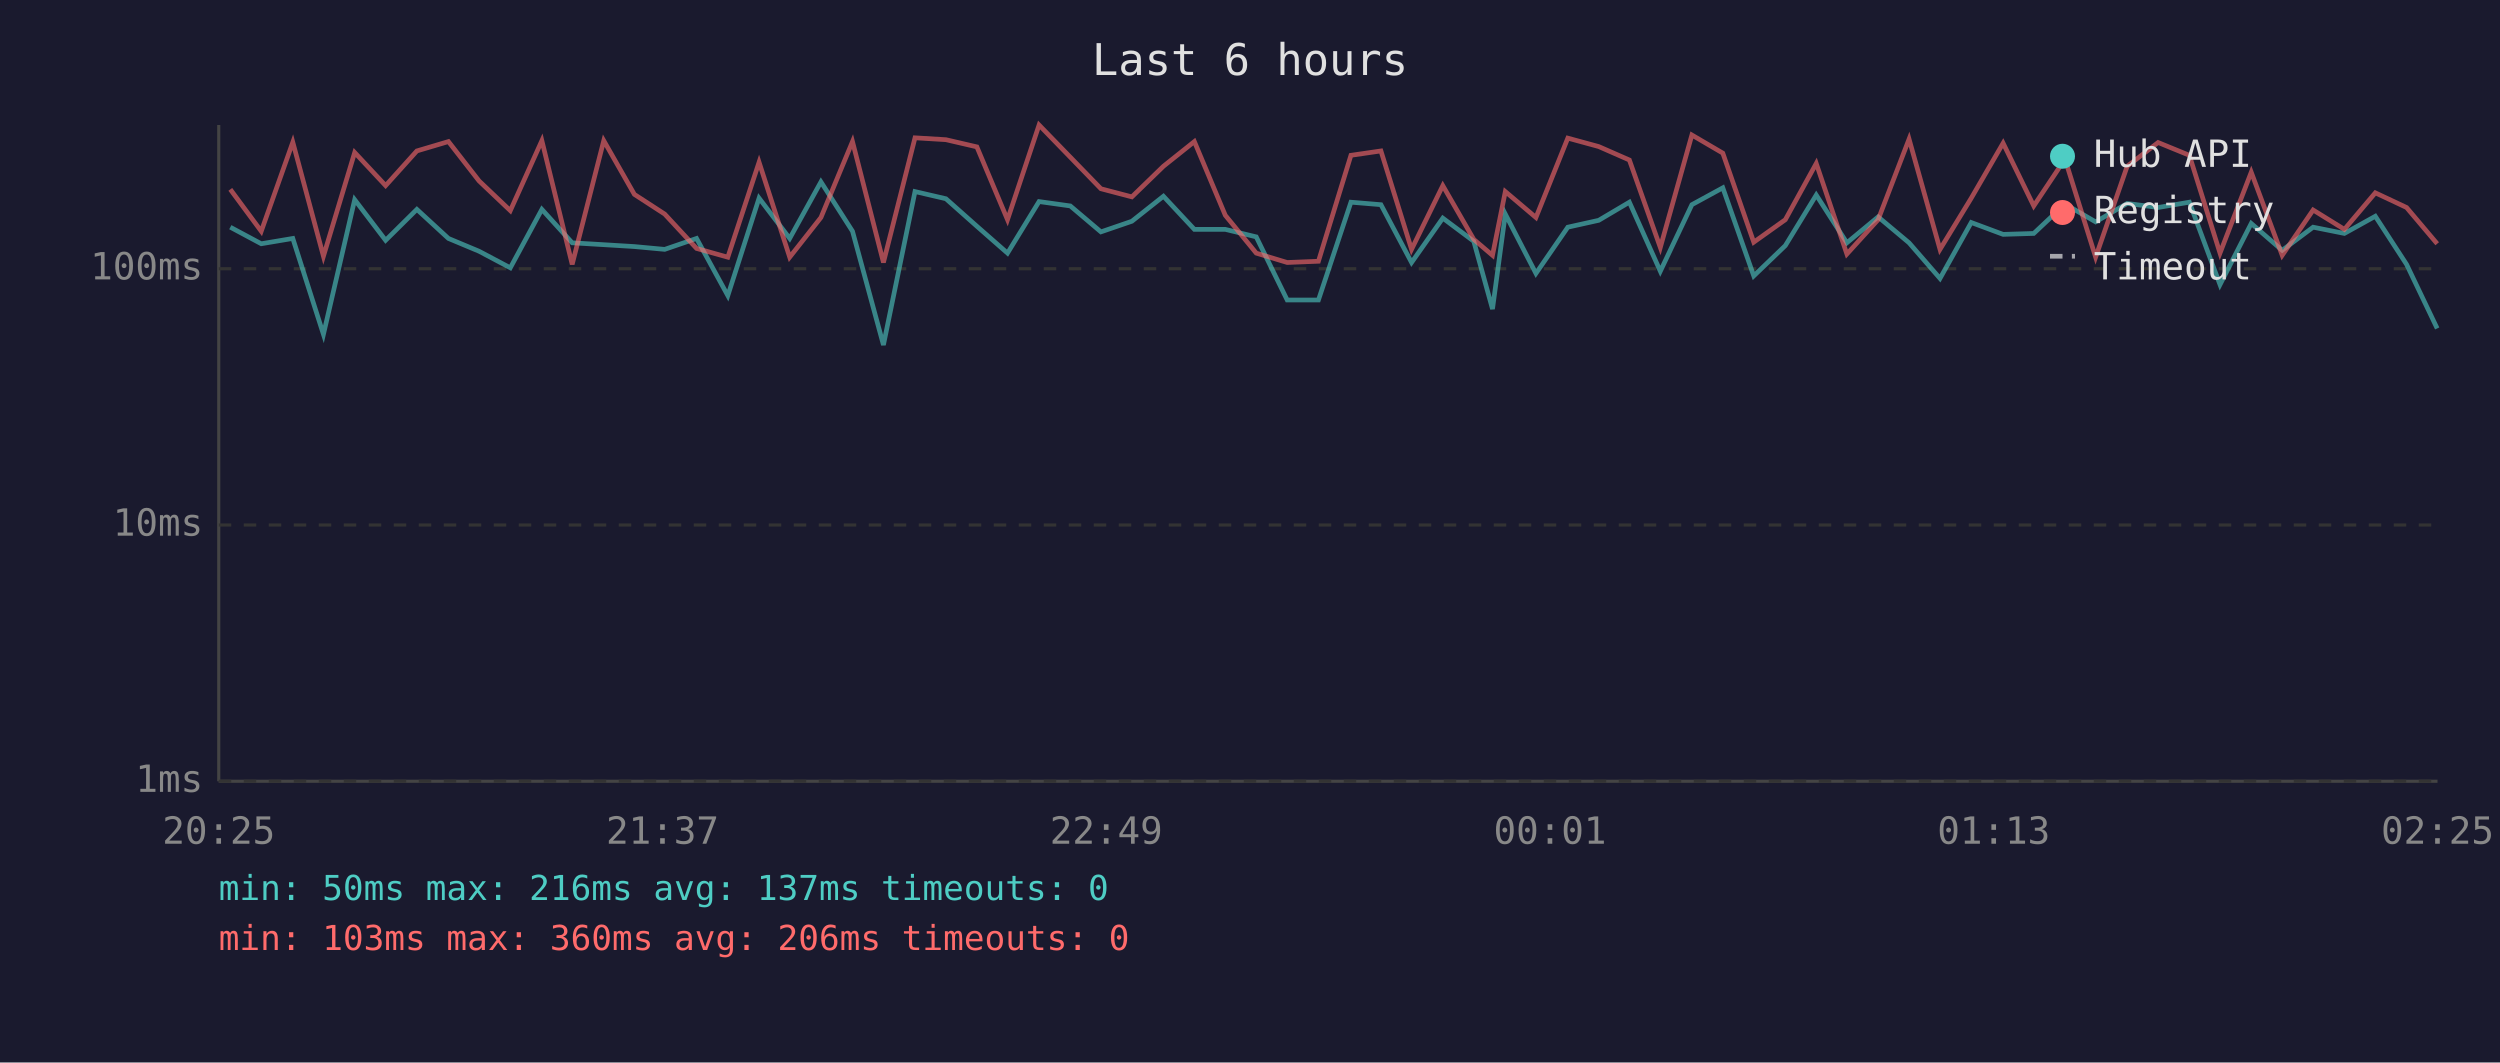
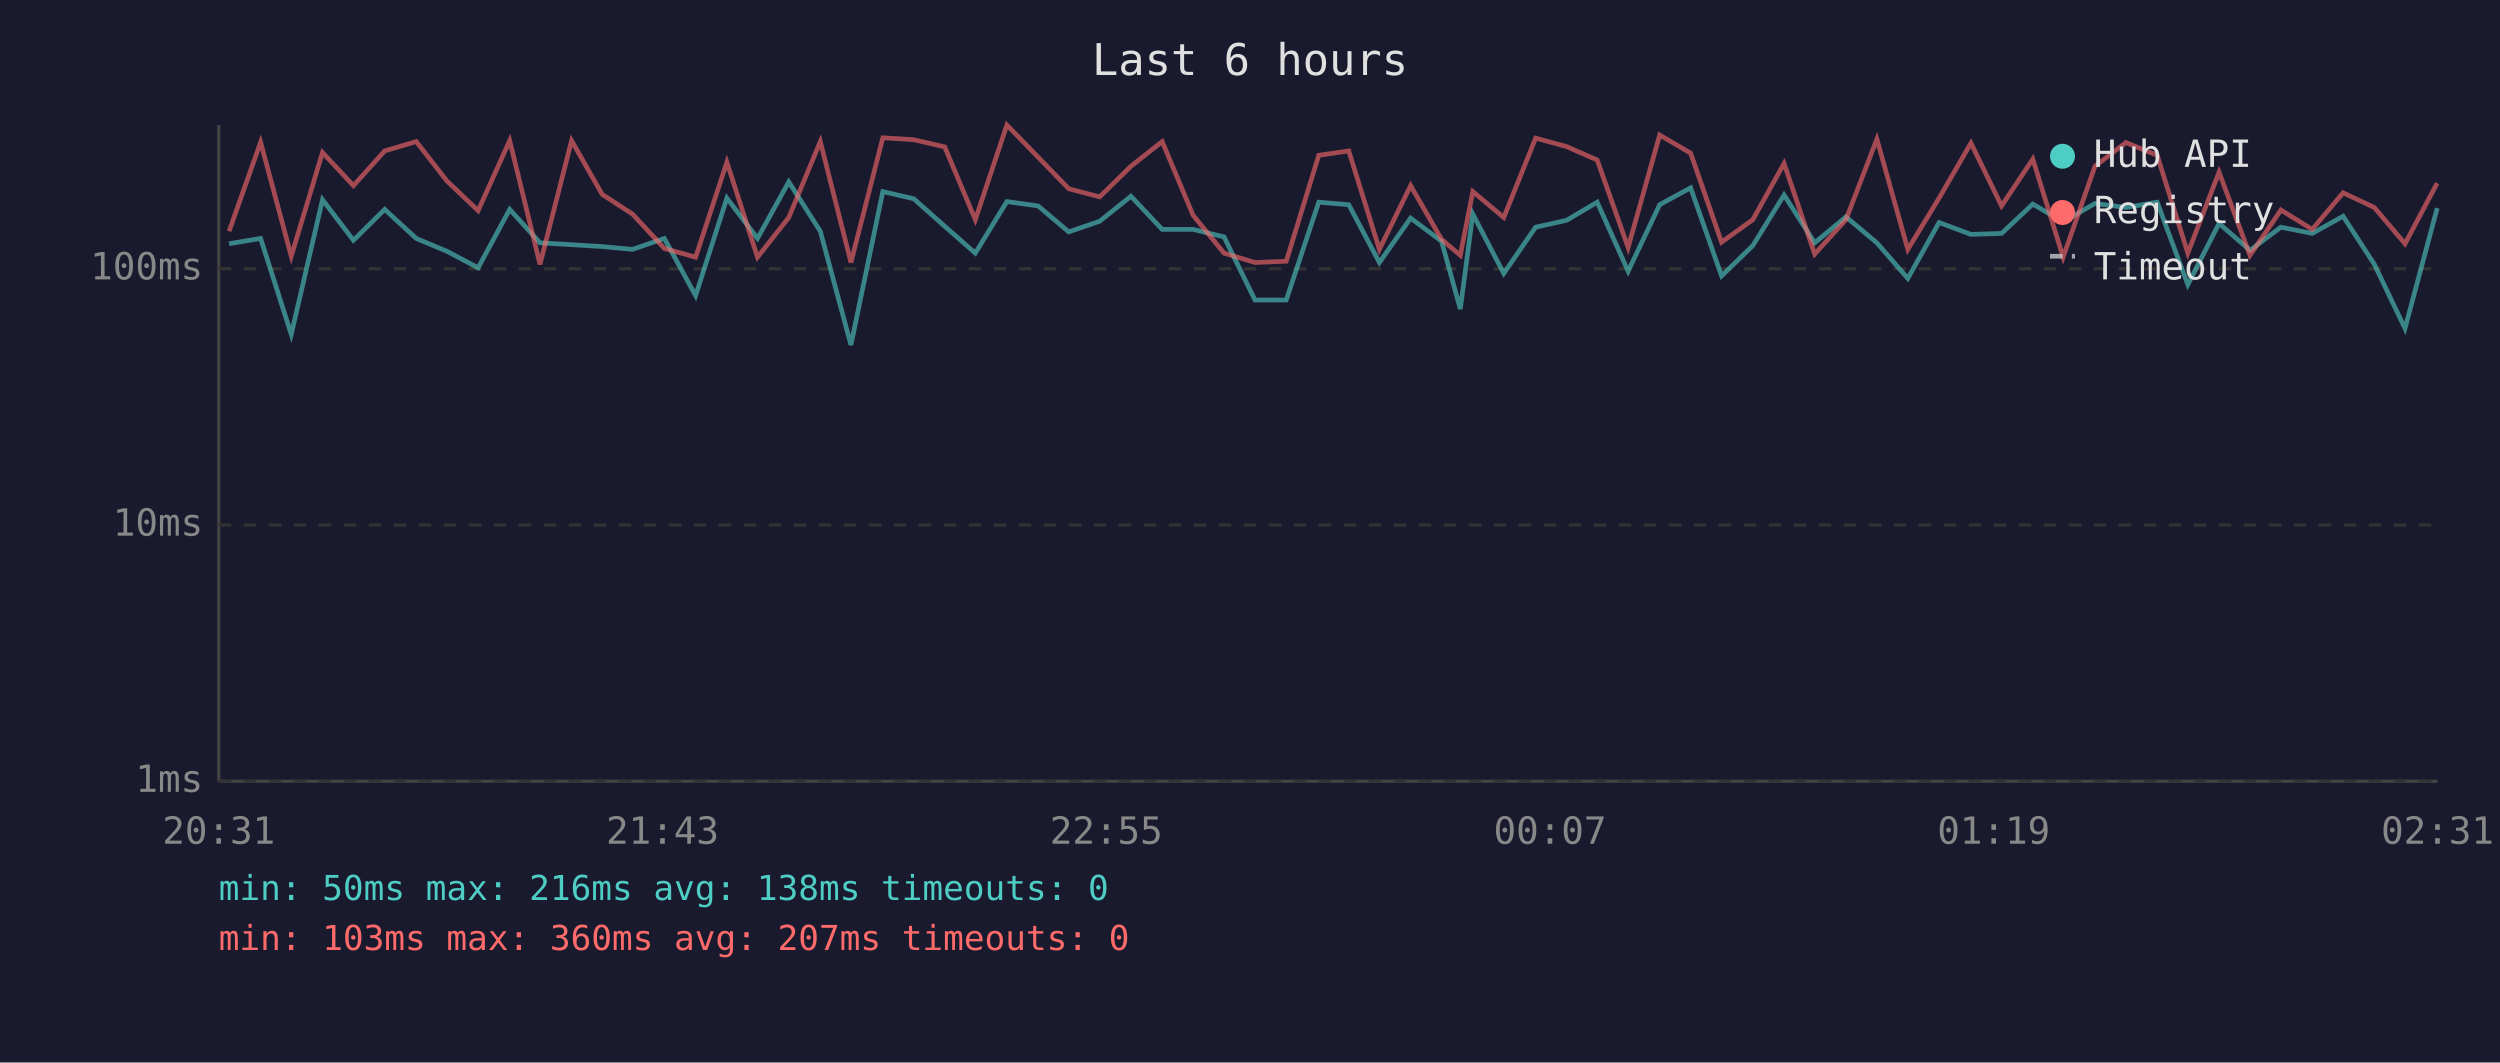
<svg xmlns="http://www.w3.org/2000/svg" viewBox="0 0 800 340" font-family="monospace" font-size="12">
  <rect width="800" height="340" fill="#1a1a2e" />
  <text x="400" y="24" fill="#e0e0e0" font-size="14" text-anchor="middle">Last 6 hours</text>
  <line x1="70" y1="40" x2="70" y2="250" stroke="#444" stroke-width="1" />
  <line x1="70" y1="250" x2="780" y2="250" stroke="#444" stroke-width="1" />
  <line x1="70" y1="250" x2="780" y2="250" stroke="#333" stroke-width="1" stroke-dasharray="4" />
  <text x="65" y="250" fill="#888" text-anchor="end" dominant-baseline="middle">1ms</text>
  <line x1="70" y1="168" x2="780" y2="168" stroke="#333" stroke-width="1" stroke-dasharray="4" />
  <text x="65" y="168" fill="#888" text-anchor="end" dominant-baseline="middle">10ms</text>
  <line x1="70" y1="86" x2="780" y2="86" stroke="#333" stroke-width="1" stroke-dasharray="4" />
  <text x="65" y="86" fill="#888" text-anchor="end" dominant-baseline="middle">100ms</text>
-   <text x="70" y="270" fill="#888" text-anchor="middle">20:25</text>
-   <text x="212" y="270" fill="#888" text-anchor="middle">21:37</text>
-   <text x="354" y="270" fill="#888" text-anchor="middle">22:49</text>
-   <text x="496" y="270" fill="#888" text-anchor="middle">00:01</text>
-   <text x="638" y="270" fill="#888" text-anchor="middle">01:13</text>
-   <text x="780" y="270" fill="#888" text-anchor="middle">02:25</text>
-   <polyline points="73.7,72.7 83.6,78.0 93.7,76.3 103.5,107.0 113.5,63.9 123.4,76.9 133.4,67.0 143.5,76.3 153.3,80.4 163.3,85.7 173.4,67.0 183.1,77.7 193.2,78.3 203.0,78.9 212.7,79.8 222.9,76.3 232.9,94.6 242.9,63.4 252.7,76.3 262.7,58.2 272.8,74.0 282.7,110.4 292.8,61.3 302.7,63.6 312.6,72.4 322.4,81.0 332.5,64.5 342.5,65.9 352.3,74.2 362.2,70.8 372.3,62.8 382.2,73.4 392.1,73.4 402.0,75.8 411.9,96.0 421.9,96.0 432.3,64.7 441.9,65.5 451.7,84.0 461.7,69.8 471.6,77.2 477.6,98.9 481.7,68.5 491.5,87.5 501.7,72.7 511.6,70.5 521.4,64.7 531.3,86.8 541.4,65.5 551.3,60.1 561.2,88.3 571.3,78.6 581.2,62.4 591.0,77.7 601.0,69.4 610.9,77.7 620.8,89.1 630.8,71.2 641.0,75.0 650.8,74.7 660.8,65.3 670.6,71.0 680.7,65.1 690.6,66.4 700.6,64.7 710.4,91.1 720.4,71.5 730.3,80.1 740.2,72.7 750.2,74.7 760.1,69.2 770.1,84.6 779.9,105.1" fill="none" stroke="#4ecdc4" stroke-width="1.5" opacity="0.6" />
-   <polyline points="73.7,60.6 83.6,74.0 93.7,45.5 103.5,82.0 113.5,48.8 123.4,59.4 133.4,48.3 143.5,45.3 153.3,57.9 163.3,67.4 173.4,45.0 183.1,84.6 193.2,45.0 203.0,62.2 212.7,68.5 222.9,79.5 232.9,82.3 242.9,51.9 252.7,82.3 262.7,69.6 272.8,45.3 282.7,84.0 292.8,44.1 302.7,44.7 312.6,47.0 322.4,70.3 332.5,40.0 342.5,50.3 352.3,60.4 362.2,63.0 372.3,53.2 382.2,45.3 392.1,68.9 402.0,81.0 411.9,84.0 421.9,83.6 432.3,49.7 441.9,48.3 451.7,79.8 461.7,59.4 471.6,76.6 477.6,81.7 481.7,61.3 491.5,69.6 501.7,44.2 511.6,46.9 521.4,51.2 531.3,79.2 541.4,43.2 551.3,49.0 561.2,77.5 571.3,70.3 581.2,52.3 591.0,81.3 601.0,70.3 610.9,44.5 620.8,79.8 630.8,63.4 641.0,45.8 650.8,65.9 660.8,50.9 670.6,82.3 680.7,53.2 690.6,45.6 700.6,49.7 710.4,81.0 720.4,55.1 730.3,81.7 740.2,67.2 750.2,73.4 760.1,61.7 770.1,66.4 779.9,78.0" fill="none" stroke="#ff6b6b" stroke-width="1.5" opacity="0.6" />
+   <text x="70" y="270" fill="#888" text-anchor="middle">20:31</text>
+   <text x="212" y="270" fill="#888" text-anchor="middle">21:43</text>
+   <text x="354" y="270" fill="#888" text-anchor="middle">22:55</text>
+   <text x="496" y="270" fill="#888" text-anchor="middle">00:07</text>
+   <text x="638" y="270" fill="#888" text-anchor="middle">01:19</text>
+   <text x="780" y="270" fill="#888" text-anchor="middle">02:31</text>
+   <polyline points="73.3,78.0 83.4,76.3 93.2,107.0 103.2,63.9 113.1,76.9 123.1,67.0 133.2,76.3 143.0,80.4 153.0,85.7 163.1,67.0 172.8,77.7 182.9,78.3 192.7,78.9 202.4,79.8 212.6,76.3 222.6,94.6 232.6,63.4 242.4,76.3 252.4,58.2 262.5,74.0 272.3,110.4 282.5,61.3 292.4,63.6 302.3,72.4 312.1,81.0 322.2,64.5 332.2,65.9 342.0,74.2 351.9,70.8 361.9,62.8 371.9,73.4 381.8,73.4 391.7,75.8 401.6,96.0 411.6,96.0 422.0,64.7 431.6,65.5 441.4,84.0 451.4,69.8 461.3,77.2 467.3,98.9 471.3,68.5 481.2,87.5 491.4,72.7 501.3,70.5 511.1,64.7 521.0,86.8 531.1,65.5 541.0,60.1 550.9,88.3 560.9,78.6 570.9,62.4 580.7,77.7 590.7,69.4 600.6,77.7 610.5,89.1 620.5,71.2 630.7,75.0 640.5,74.7 650.5,65.3 660.2,71.0 670.4,65.1 680.3,66.4 690.3,64.7 700.1,91.1 710.1,71.5 720.0,80.1 729.9,72.7 739.9,74.7 749.8,69.2 759.8,84.6 769.6,105.1 779.9,66.6" fill="none" stroke="#4ecdc4" stroke-width="1.5" opacity="0.6" />
+   <polyline points="73.3,74.0 83.4,45.5 93.2,82.0 103.2,48.8 113.1,59.4 123.1,48.3 133.2,45.3 143.0,57.9 153.0,67.4 163.1,45.0 172.8,84.6 182.9,45.0 192.7,62.2 202.4,68.5 212.6,79.5 222.6,82.3 232.6,51.9 242.4,82.3 252.4,69.6 262.5,45.3 272.3,84.0 282.5,44.1 292.4,44.7 302.3,47.0 312.1,70.3 322.2,40.0 332.2,50.3 342.0,60.4 351.9,63.0 361.9,53.2 371.9,45.3 381.8,68.9 391.7,81.0 401.6,84.0 411.6,83.6 422.0,49.7 431.6,48.3 441.4,79.8 451.4,59.4 461.3,76.6 467.3,81.7 471.3,61.3 481.2,69.6 491.4,44.2 501.3,46.9 511.1,51.2 521.0,79.2 531.1,43.2 541.0,49.0 550.9,77.5 560.9,70.3 570.9,52.3 580.7,81.3 590.7,70.3 600.6,44.5 610.5,79.8 620.5,63.4 630.7,45.8 640.5,65.9 650.5,50.9 660.2,82.3 670.4,53.2 680.3,45.6 690.3,49.7 700.1,81.0 710.1,55.1 720.0,81.7 729.9,67.2 739.9,73.4 749.8,61.7 759.8,66.4 769.6,78.0 779.9,58.6" fill="none" stroke="#ff6b6b" stroke-width="1.5" opacity="0.6" />
  <circle cx="660" cy="50" r="4" fill="#4ecdc4" />
  <text x="670" y="50" fill="#e0e0e0" dominant-baseline="middle">Hub API</text>
  <circle cx="660" cy="68" r="4" fill="#ff6b6b" />
  <text x="670" y="68" fill="#e0e0e0" dominant-baseline="middle">Registry</text>
  <line x1="656" y1="82" x2="664" y2="82" stroke="#e0e0e0" stroke-width="1.5" stroke-dasharray="4,3" opacity="0.7" />
  <text x="670" y="86" fill="#e0e0e0" dominant-baseline="middle">Timeout</text>
-   <text x="70" y="288" fill="#4ecdc4" font-size="11">min: 50ms  max: 216ms  avg: 137ms  timeouts: 0</text>
-   <text x="70" y="304" fill="#ff6b6b" font-size="11">min: 103ms  max: 360ms  avg: 206ms  timeouts: 0</text>
+   <text x="70" y="288" fill="#4ecdc4" font-size="11">min: 50ms  max: 216ms  avg: 138ms  timeouts: 0</text>
+   <text x="70" y="304" fill="#ff6b6b" font-size="11">min: 103ms  max: 360ms  avg: 207ms  timeouts: 0</text>
</svg>
